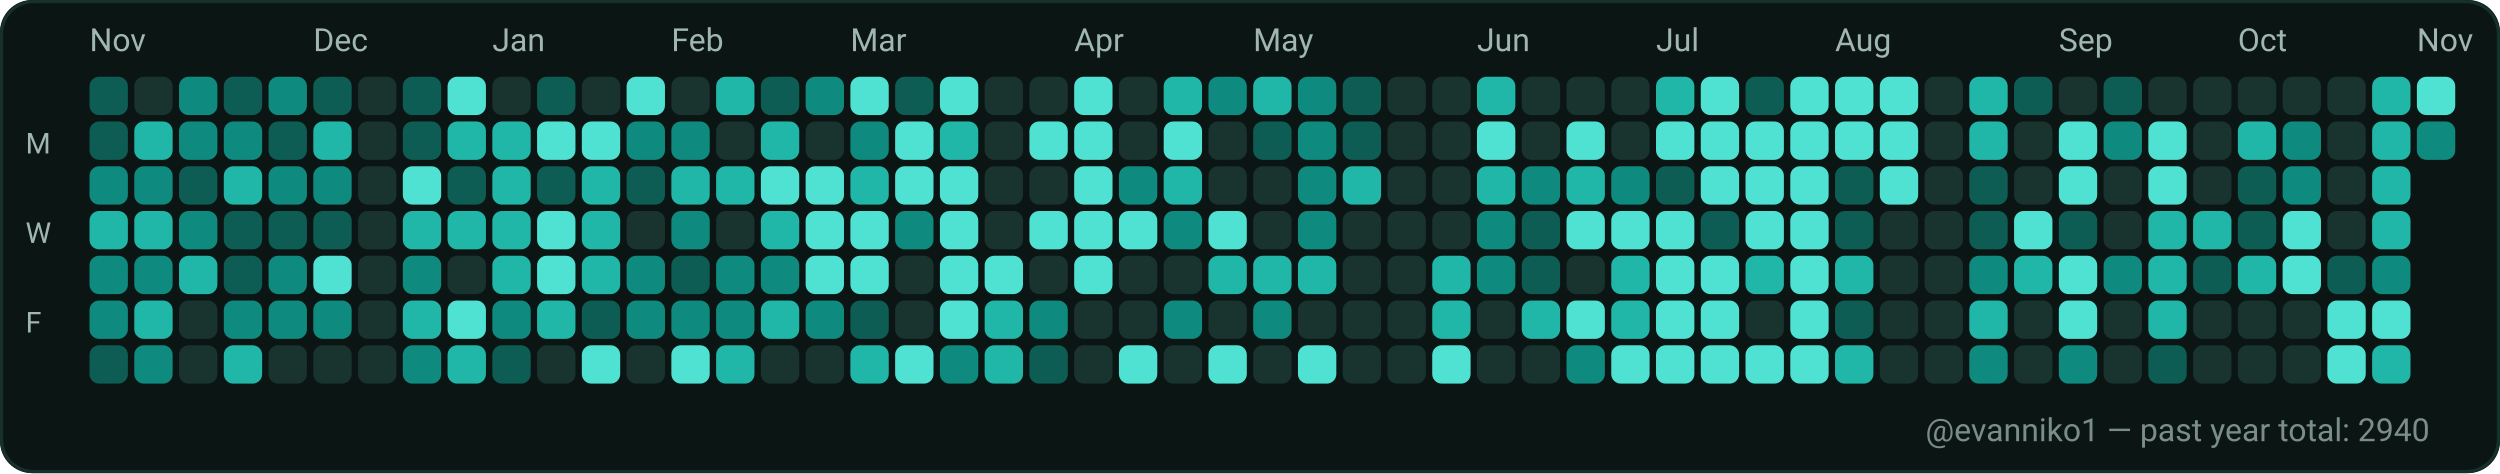
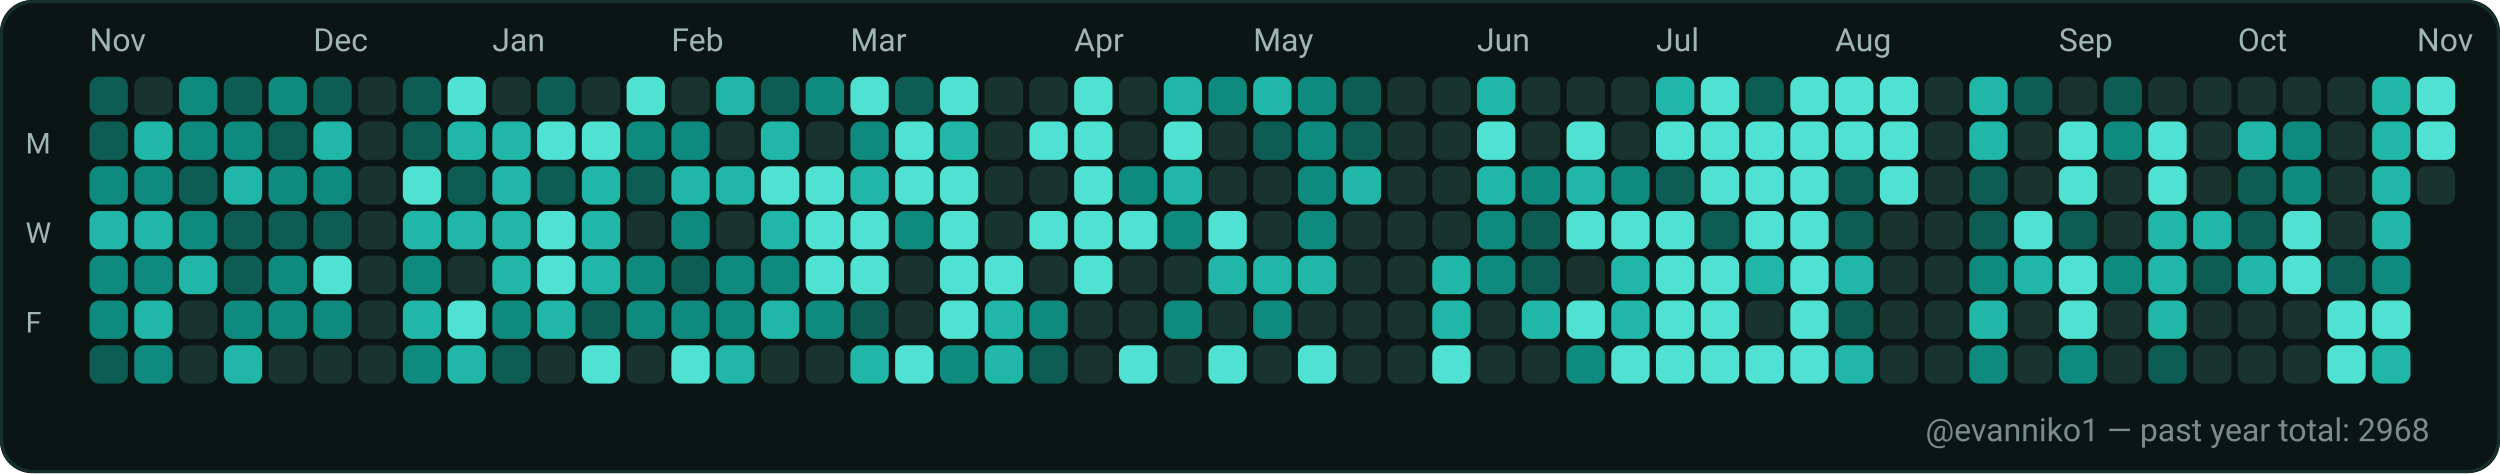
<svg xmlns="http://www.w3.org/2000/svg" width="782" height="148" viewBox="0 0 782 148" role="img" aria-label="GitHub contributions calendar for evanniko1">
  <rect x="0" y="0" width="782" height="148" rx="10" fill="#0D1117" />
  <rect x="0.5" y="0.5" width="781" height="147" rx="10" fill="#0B1514" stroke="#16302C" stroke-width="1" />
  <text x="28" y="16" fill="#9FB6B1" font-family="ui-sans-serif, system-ui, -apple-system, Segoe UI, Roboto, Ubuntu, Cantarell, Noto Sans, Helvetica Neue, Arial" font-size="10" text-rendering="geometricPrecision">Nov</text>
  <text x="98" y="16" fill="#9FB6B1" font-family="ui-sans-serif, system-ui, -apple-system, Segoe UI, Roboto, Ubuntu, Cantarell, Noto Sans, Helvetica Neue, Arial" font-size="10" text-rendering="geometricPrecision">Dec</text>
  <text x="154" y="16" fill="#9FB6B1" font-family="ui-sans-serif, system-ui, -apple-system, Segoe UI, Roboto, Ubuntu, Cantarell, Noto Sans, Helvetica Neue, Arial" font-size="10" text-rendering="geometricPrecision">Jan</text>
  <text x="210" y="16" fill="#9FB6B1" font-family="ui-sans-serif, system-ui, -apple-system, Segoe UI, Roboto, Ubuntu, Cantarell, Noto Sans, Helvetica Neue, Arial" font-size="10" text-rendering="geometricPrecision">Feb</text>
  <text x="266" y="16" fill="#9FB6B1" font-family="ui-sans-serif, system-ui, -apple-system, Segoe UI, Roboto, Ubuntu, Cantarell, Noto Sans, Helvetica Neue, Arial" font-size="10" text-rendering="geometricPrecision">Mar</text>
  <text x="336" y="16" fill="#9FB6B1" font-family="ui-sans-serif, system-ui, -apple-system, Segoe UI, Roboto, Ubuntu, Cantarell, Noto Sans, Helvetica Neue, Arial" font-size="10" text-rendering="geometricPrecision">Apr</text>
  <text x="392" y="16" fill="#9FB6B1" font-family="ui-sans-serif, system-ui, -apple-system, Segoe UI, Roboto, Ubuntu, Cantarell, Noto Sans, Helvetica Neue, Arial" font-size="10" text-rendering="geometricPrecision">May</text>
  <text x="462" y="16" fill="#9FB6B1" font-family="ui-sans-serif, system-ui, -apple-system, Segoe UI, Roboto, Ubuntu, Cantarell, Noto Sans, Helvetica Neue, Arial" font-size="10" text-rendering="geometricPrecision">Jun</text>
  <text x="518" y="16" fill="#9FB6B1" font-family="ui-sans-serif, system-ui, -apple-system, Segoe UI, Roboto, Ubuntu, Cantarell, Noto Sans, Helvetica Neue, Arial" font-size="10" text-rendering="geometricPrecision">Jul</text>
  <text x="574" y="16" fill="#9FB6B1" font-family="ui-sans-serif, system-ui, -apple-system, Segoe UI, Roboto, Ubuntu, Cantarell, Noto Sans, Helvetica Neue, Arial" font-size="10" text-rendering="geometricPrecision">Aug</text>
  <text x="644" y="16" fill="#9FB6B1" font-family="ui-sans-serif, system-ui, -apple-system, Segoe UI, Roboto, Ubuntu, Cantarell, Noto Sans, Helvetica Neue, Arial" font-size="10" text-rendering="geometricPrecision">Sep</text>
  <text x="700" y="16" fill="#9FB6B1" font-family="ui-sans-serif, system-ui, -apple-system, Segoe UI, Roboto, Ubuntu, Cantarell, Noto Sans, Helvetica Neue, Arial" font-size="10" text-rendering="geometricPrecision">Oct</text>
  <text x="756" y="16" fill="#9FB6B1" font-family="ui-sans-serif, system-ui, -apple-system, Segoe UI, Roboto, Ubuntu, Cantarell, Noto Sans, Helvetica Neue, Arial" font-size="10" text-rendering="geometricPrecision">Nov</text>
  <text x="8" y="48" fill="#9FB6B1" font-family="ui-sans-serif, system-ui, -apple-system, Segoe UI, Roboto, Ubuntu, Cantarell, Noto Sans, Helvetica Neue, Arial" font-size="9" text-rendering="geometricPrecision">M</text>
  <text x="8" y="76" fill="#9FB6B1" font-family="ui-sans-serif, system-ui, -apple-system, Segoe UI, Roboto, Ubuntu, Cantarell, Noto Sans, Helvetica Neue, Arial" font-size="9" text-rendering="geometricPrecision">W</text>
  <text x="8" y="104" fill="#9FB6B1" font-family="ui-sans-serif, system-ui, -apple-system, Segoe UI, Roboto, Ubuntu, Cantarell, Noto Sans, Helvetica Neue, Arial" font-size="9" text-rendering="geometricPrecision">F</text>
  <g>
    <rect x="28" y="24" width="12" height="12" rx="3" fill="#0D5D54" />
  </g>
  <g>
    <rect x="28" y="38" width="12" height="12" rx="3" fill="#0D5D54" />
  </g>
  <g>
    <rect x="28" y="52" width="12" height="12" rx="3" fill="#0E8B7E" />
  </g>
  <g>
    <rect x="28" y="66" width="12" height="12" rx="3" fill="#21B7A8" />
  </g>
  <g>
    <rect x="28" y="80" width="12" height="12" rx="3" fill="#0E8B7E" />
  </g>
  <g>
    <rect x="28" y="94" width="12" height="12" rx="3" fill="#0E8B7E" />
  </g>
  <g>
    <rect x="28" y="108" width="12" height="12" rx="3" fill="#0D5D54" />
  </g>
  <g>
    <rect x="42" y="24" width="12" height="12" rx="3" fill="#19332F" />
  </g>
  <g>
    <rect x="42" y="38" width="12" height="12" rx="3" fill="#21B7A8" />
  </g>
  <g>
    <rect x="42" y="52" width="12" height="12" rx="3" fill="#0E8B7E" />
  </g>
  <g>
    <rect x="42" y="66" width="12" height="12" rx="3" fill="#21B7A8" />
  </g>
  <g>
    <rect x="42" y="80" width="12" height="12" rx="3" fill="#0E8B7E" />
  </g>
  <g>
    <rect x="42" y="94" width="12" height="12" rx="3" fill="#21B7A8" />
  </g>
  <g>
    <rect x="42" y="108" width="12" height="12" rx="3" fill="#0E8B7E" />
  </g>
  <g>
    <rect x="56" y="24" width="12" height="12" rx="3" fill="#0E8B7E" />
  </g>
  <g>
    <rect x="56" y="38" width="12" height="12" rx="3" fill="#0E8B7E" />
  </g>
  <g>
    <rect x="56" y="52" width="12" height="12" rx="3" fill="#0D5D54" />
  </g>
  <g>
    <rect x="56" y="66" width="12" height="12" rx="3" fill="#0E8B7E" />
  </g>
  <g>
    <rect x="56" y="80" width="12" height="12" rx="3" fill="#21B7A8" />
  </g>
  <g>
    <rect x="56" y="94" width="12" height="12" rx="3" fill="#19332F" />
  </g>
  <g>
    <rect x="56" y="108" width="12" height="12" rx="3" fill="#19332F" />
  </g>
  <g>
    <rect x="70" y="24" width="12" height="12" rx="3" fill="#0D5D54" />
  </g>
  <g>
    <rect x="70" y="38" width="12" height="12" rx="3" fill="#0E8B7E" />
  </g>
  <g>
    <rect x="70" y="52" width="12" height="12" rx="3" fill="#21B7A8" />
  </g>
  <g>
    <rect x="70" y="66" width="12" height="12" rx="3" fill="#0D5D54" />
  </g>
  <g>
    <rect x="70" y="80" width="12" height="12" rx="3" fill="#0D5D54" />
  </g>
  <g>
    <rect x="70" y="94" width="12" height="12" rx="3" fill="#0E8B7E" />
  </g>
  <g>
    <rect x="70" y="108" width="12" height="12" rx="3" fill="#21B7A8" />
  </g>
  <g>
    <rect x="84" y="24" width="12" height="12" rx="3" fill="#0E8B7E" />
  </g>
  <g>
    <rect x="84" y="38" width="12" height="12" rx="3" fill="#0D5D54" />
  </g>
  <g>
    <rect x="84" y="52" width="12" height="12" rx="3" fill="#0E8B7E" />
  </g>
  <g>
    <rect x="84" y="66" width="12" height="12" rx="3" fill="#0D5D54" />
  </g>
  <g>
    <rect x="84" y="80" width="12" height="12" rx="3" fill="#0E8B7E" />
  </g>
  <g>
    <rect x="84" y="94" width="12" height="12" rx="3" fill="#0E8B7E" />
  </g>
  <g>
    <rect x="84" y="108" width="12" height="12" rx="3" fill="#19332F" />
  </g>
  <g>
    <rect x="98" y="24" width="12" height="12" rx="3" fill="#0D5D54" />
  </g>
  <g>
    <rect x="98" y="38" width="12" height="12" rx="3" fill="#21B7A8" />
  </g>
  <g>
    <rect x="98" y="52" width="12" height="12" rx="3" fill="#0E8B7E" />
  </g>
  <g>
    <rect x="98" y="66" width="12" height="12" rx="3" fill="#0D5D54" />
  </g>
  <g>
    <rect x="98" y="80" width="12" height="12" rx="3" fill="#4FE2D2" />
  </g>
  <g>
    <rect x="98" y="94" width="12" height="12" rx="3" fill="#0E8B7E" />
  </g>
  <g>
    <rect x="98" y="108" width="12" height="12" rx="3" fill="#19332F" />
  </g>
  <g>
    <rect x="112" y="24" width="12" height="12" rx="3" fill="#19332F" />
  </g>
  <g>
    <rect x="112" y="38" width="12" height="12" rx="3" fill="#19332F" />
  </g>
  <g>
    <rect x="112" y="52" width="12" height="12" rx="3" fill="#19332F" />
  </g>
  <g>
    <rect x="112" y="66" width="12" height="12" rx="3" fill="#19332F" />
  </g>
  <g>
    <rect x="112" y="80" width="12" height="12" rx="3" fill="#19332F" />
  </g>
  <g>
    <rect x="112" y="94" width="12" height="12" rx="3" fill="#19332F" />
  </g>
  <g>
    <rect x="112" y="108" width="12" height="12" rx="3" fill="#19332F" />
  </g>
  <g>
    <rect x="126" y="24" width="12" height="12" rx="3" fill="#0D5D54" />
  </g>
  <g>
    <rect x="126" y="38" width="12" height="12" rx="3" fill="#0D5D54" />
  </g>
  <g>
    <rect x="126" y="52" width="12" height="12" rx="3" fill="#4FE2D2" />
  </g>
  <g>
    <rect x="126" y="66" width="12" height="12" rx="3" fill="#21B7A8" />
  </g>
  <g>
    <rect x="126" y="80" width="12" height="12" rx="3" fill="#0E8B7E" />
  </g>
  <g>
    <rect x="126" y="94" width="12" height="12" rx="3" fill="#21B7A8" />
  </g>
  <g>
    <rect x="126" y="108" width="12" height="12" rx="3" fill="#0E8B7E" />
  </g>
  <g>
    <rect x="140" y="24" width="12" height="12" rx="3" fill="#4FE2D2" />
  </g>
  <g>
    <rect x="140" y="38" width="12" height="12" rx="3" fill="#21B7A8" />
  </g>
  <g>
    <rect x="140" y="52" width="12" height="12" rx="3" fill="#0D5D54" />
  </g>
  <g>
    <rect x="140" y="66" width="12" height="12" rx="3" fill="#21B7A8" />
  </g>
  <g>
    <rect x="140" y="80" width="12" height="12" rx="3" fill="#19332F" />
  </g>
  <g>
    <rect x="140" y="94" width="12" height="12" rx="3" fill="#4FE2D2" />
  </g>
  <g>
    <rect x="140" y="108" width="12" height="12" rx="3" fill="#21B7A8" />
  </g>
  <g>
    <rect x="154" y="24" width="12" height="12" rx="3" fill="#19332F" />
  </g>
  <g>
    <rect x="154" y="38" width="12" height="12" rx="3" fill="#21B7A8" />
  </g>
  <g>
    <rect x="154" y="52" width="12" height="12" rx="3" fill="#21B7A8" />
  </g>
  <g>
    <rect x="154" y="66" width="12" height="12" rx="3" fill="#21B7A8" />
  </g>
  <g>
    <rect x="154" y="80" width="12" height="12" rx="3" fill="#21B7A8" />
  </g>
  <g>
    <rect x="154" y="94" width="12" height="12" rx="3" fill="#0E8B7E" />
  </g>
  <g>
    <rect x="154" y="108" width="12" height="12" rx="3" fill="#0D5D54" />
  </g>
  <g>
    <rect x="168" y="24" width="12" height="12" rx="3" fill="#0D5D54" />
  </g>
  <g>
    <rect x="168" y="38" width="12" height="12" rx="3" fill="#4FE2D2" />
  </g>
  <g>
    <rect x="168" y="52" width="12" height="12" rx="3" fill="#0D5D54" />
  </g>
  <g>
    <rect x="168" y="66" width="12" height="12" rx="3" fill="#4FE2D2" />
  </g>
  <g>
    <rect x="168" y="80" width="12" height="12" rx="3" fill="#4FE2D2" />
  </g>
  <g>
    <rect x="168" y="94" width="12" height="12" rx="3" fill="#21B7A8" />
  </g>
  <g>
    <rect x="168" y="108" width="12" height="12" rx="3" fill="#19332F" />
  </g>
  <g>
    <rect x="182" y="24" width="12" height="12" rx="3" fill="#19332F" />
  </g>
  <g>
    <rect x="182" y="38" width="12" height="12" rx="3" fill="#4FE2D2" />
  </g>
  <g>
    <rect x="182" y="52" width="12" height="12" rx="3" fill="#21B7A8" />
  </g>
  <g>
    <rect x="182" y="66" width="12" height="12" rx="3" fill="#21B7A8" />
  </g>
  <g>
    <rect x="182" y="80" width="12" height="12" rx="3" fill="#21B7A8" />
  </g>
  <g>
    <rect x="182" y="94" width="12" height="12" rx="3" fill="#0D5D54" />
  </g>
  <g>
    <rect x="182" y="108" width="12" height="12" rx="3" fill="#4FE2D2" />
  </g>
  <g>
    <rect x="196" y="24" width="12" height="12" rx="3" fill="#4FE2D2" />
  </g>
  <g>
    <rect x="196" y="38" width="12" height="12" rx="3" fill="#0E8B7E" />
  </g>
  <g>
    <rect x="196" y="52" width="12" height="12" rx="3" fill="#0D5D54" />
  </g>
  <g>
    <rect x="196" y="66" width="12" height="12" rx="3" fill="#19332F" />
  </g>
  <g>
    <rect x="196" y="80" width="12" height="12" rx="3" fill="#0E8B7E" />
  </g>
  <g>
    <rect x="196" y="94" width="12" height="12" rx="3" fill="#0E8B7E" />
  </g>
  <g>
    <rect x="196" y="108" width="12" height="12" rx="3" fill="#19332F" />
  </g>
  <g>
    <rect x="210" y="24" width="12" height="12" rx="3" fill="#19332F" />
  </g>
  <g>
    <rect x="210" y="38" width="12" height="12" rx="3" fill="#0E8B7E" />
  </g>
  <g>
    <rect x="210" y="52" width="12" height="12" rx="3" fill="#21B7A8" />
  </g>
  <g>
    <rect x="210" y="66" width="12" height="12" rx="3" fill="#0E8B7E" />
  </g>
  <g>
    <rect x="210" y="80" width="12" height="12" rx="3" fill="#0D5D54" />
  </g>
  <g>
    <rect x="210" y="94" width="12" height="12" rx="3" fill="#0E8B7E" />
  </g>
  <g>
    <rect x="210" y="108" width="12" height="12" rx="3" fill="#4FE2D2" />
  </g>
  <g>
    <rect x="224" y="24" width="12" height="12" rx="3" fill="#21B7A8" />
  </g>
  <g>
    <rect x="224" y="38" width="12" height="12" rx="3" fill="#19332F" />
  </g>
  <g>
    <rect x="224" y="52" width="12" height="12" rx="3" fill="#21B7A8" />
  </g>
  <g>
    <rect x="224" y="66" width="12" height="12" rx="3" fill="#19332F" />
  </g>
  <g>
    <rect x="224" y="80" width="12" height="12" rx="3" fill="#0E8B7E" />
  </g>
  <g>
    <rect x="224" y="94" width="12" height="12" rx="3" fill="#0E8B7E" />
  </g>
  <g>
    <rect x="224" y="108" width="12" height="12" rx="3" fill="#21B7A8" />
  </g>
  <g>
    <rect x="238" y="24" width="12" height="12" rx="3" fill="#0D5D54" />
  </g>
  <g>
    <rect x="238" y="38" width="12" height="12" rx="3" fill="#21B7A8" />
  </g>
  <g>
    <rect x="238" y="52" width="12" height="12" rx="3" fill="#4FE2D2" />
  </g>
  <g>
    <rect x="238" y="66" width="12" height="12" rx="3" fill="#21B7A8" />
  </g>
  <g>
    <rect x="238" y="80" width="12" height="12" rx="3" fill="#0E8B7E" />
  </g>
  <g>
    <rect x="238" y="94" width="12" height="12" rx="3" fill="#21B7A8" />
  </g>
  <g>
    <rect x="238" y="108" width="12" height="12" rx="3" fill="#19332F" />
  </g>
  <g>
    <rect x="252" y="24" width="12" height="12" rx="3" fill="#0E8B7E" />
  </g>
  <g>
    <rect x="252" y="38" width="12" height="12" rx="3" fill="#19332F" />
  </g>
  <g>
    <rect x="252" y="52" width="12" height="12" rx="3" fill="#4FE2D2" />
  </g>
  <g>
    <rect x="252" y="66" width="12" height="12" rx="3" fill="#4FE2D2" />
  </g>
  <g>
    <rect x="252" y="80" width="12" height="12" rx="3" fill="#4FE2D2" />
  </g>
  <g>
    <rect x="252" y="94" width="12" height="12" rx="3" fill="#0E8B7E" />
  </g>
  <g>
    <rect x="252" y="108" width="12" height="12" rx="3" fill="#19332F" />
  </g>
  <g>
    <rect x="266" y="24" width="12" height="12" rx="3" fill="#4FE2D2" />
  </g>
  <g>
    <rect x="266" y="38" width="12" height="12" rx="3" fill="#0E8B7E" />
  </g>
  <g>
    <rect x="266" y="52" width="12" height="12" rx="3" fill="#21B7A8" />
  </g>
  <g>
    <rect x="266" y="66" width="12" height="12" rx="3" fill="#4FE2D2" />
  </g>
  <g>
    <rect x="266" y="80" width="12" height="12" rx="3" fill="#4FE2D2" />
  </g>
  <g>
    <rect x="266" y="94" width="12" height="12" rx="3" fill="#0D5D54" />
  </g>
  <g>
    <rect x="266" y="108" width="12" height="12" rx="3" fill="#21B7A8" />
  </g>
  <g>
    <rect x="280" y="24" width="12" height="12" rx="3" fill="#0D5D54" />
  </g>
  <g>
    <rect x="280" y="38" width="12" height="12" rx="3" fill="#4FE2D2" />
  </g>
  <g>
    <rect x="280" y="52" width="12" height="12" rx="3" fill="#4FE2D2" />
  </g>
  <g>
    <rect x="280" y="66" width="12" height="12" rx="3" fill="#0E8B7E" />
  </g>
  <g>
    <rect x="280" y="80" width="12" height="12" rx="3" fill="#19332F" />
  </g>
  <g>
    <rect x="280" y="94" width="12" height="12" rx="3" fill="#19332F" />
  </g>
  <g>
    <rect x="280" y="108" width="12" height="12" rx="3" fill="#4FE2D2" />
  </g>
  <g>
    <rect x="294" y="24" width="12" height="12" rx="3" fill="#4FE2D2" />
  </g>
  <g>
    <rect x="294" y="38" width="12" height="12" rx="3" fill="#21B7A8" />
  </g>
  <g>
    <rect x="294" y="52" width="12" height="12" rx="3" fill="#4FE2D2" />
  </g>
  <g>
    <rect x="294" y="66" width="12" height="12" rx="3" fill="#4FE2D2" />
  </g>
  <g>
    <rect x="294" y="80" width="12" height="12" rx="3" fill="#4FE2D2" />
  </g>
  <g>
    <rect x="294" y="94" width="12" height="12" rx="3" fill="#4FE2D2" />
  </g>
  <g>
    <rect x="294" y="108" width="12" height="12" rx="3" fill="#0E8B7E" />
  </g>
  <g>
    <rect x="308" y="24" width="12" height="12" rx="3" fill="#19332F" />
  </g>
  <g>
    <rect x="308" y="38" width="12" height="12" rx="3" fill="#19332F" />
  </g>
  <g>
    <rect x="308" y="52" width="12" height="12" rx="3" fill="#19332F" />
  </g>
  <g>
    <rect x="308" y="66" width="12" height="12" rx="3" fill="#19332F" />
  </g>
  <g>
    <rect x="308" y="80" width="12" height="12" rx="3" fill="#4FE2D2" />
  </g>
  <g>
    <rect x="308" y="94" width="12" height="12" rx="3" fill="#21B7A8" />
  </g>
  <g>
    <rect x="308" y="108" width="12" height="12" rx="3" fill="#21B7A8" />
  </g>
  <g>
    <rect x="322" y="24" width="12" height="12" rx="3" fill="#19332F" />
  </g>
  <g>
    <rect x="322" y="38" width="12" height="12" rx="3" fill="#4FE2D2" />
  </g>
  <g>
    <rect x="322" y="52" width="12" height="12" rx="3" fill="#19332F" />
  </g>
  <g>
    <rect x="322" y="66" width="12" height="12" rx="3" fill="#4FE2D2" />
  </g>
  <g>
    <rect x="322" y="80" width="12" height="12" rx="3" fill="#19332F" />
  </g>
  <g>
    <rect x="322" y="94" width="12" height="12" rx="3" fill="#0E8B7E" />
  </g>
  <g>
    <rect x="322" y="108" width="12" height="12" rx="3" fill="#0D5D54" />
  </g>
  <g>
    <rect x="336" y="24" width="12" height="12" rx="3" fill="#4FE2D2" />
  </g>
  <g>
    <rect x="336" y="38" width="12" height="12" rx="3" fill="#4FE2D2" />
  </g>
  <g>
    <rect x="336" y="52" width="12" height="12" rx="3" fill="#4FE2D2" />
  </g>
  <g>
    <rect x="336" y="66" width="12" height="12" rx="3" fill="#4FE2D2" />
  </g>
  <g>
    <rect x="336" y="80" width="12" height="12" rx="3" fill="#4FE2D2" />
  </g>
  <g>
    <rect x="336" y="94" width="12" height="12" rx="3" fill="#19332F" />
  </g>
  <g>
    <rect x="336" y="108" width="12" height="12" rx="3" fill="#19332F" />
  </g>
  <g>
    <rect x="350" y="24" width="12" height="12" rx="3" fill="#19332F" />
  </g>
  <g>
    <rect x="350" y="38" width="12" height="12" rx="3" fill="#19332F" />
  </g>
  <g>
    <rect x="350" y="52" width="12" height="12" rx="3" fill="#0E8B7E" />
  </g>
  <g>
    <rect x="350" y="66" width="12" height="12" rx="3" fill="#4FE2D2" />
  </g>
  <g>
    <rect x="350" y="80" width="12" height="12" rx="3" fill="#19332F" />
  </g>
  <g>
    <rect x="350" y="94" width="12" height="12" rx="3" fill="#19332F" />
  </g>
  <g>
    <rect x="350" y="108" width="12" height="12" rx="3" fill="#4FE2D2" />
  </g>
  <g>
    <rect x="364" y="24" width="12" height="12" rx="3" fill="#21B7A8" />
  </g>
  <g>
    <rect x="364" y="38" width="12" height="12" rx="3" fill="#4FE2D2" />
  </g>
  <g>
    <rect x="364" y="52" width="12" height="12" rx="3" fill="#21B7A8" />
  </g>
  <g>
    <rect x="364" y="66" width="12" height="12" rx="3" fill="#0E8B7E" />
  </g>
  <g>
    <rect x="364" y="80" width="12" height="12" rx="3" fill="#19332F" />
  </g>
  <g>
    <rect x="364" y="94" width="12" height="12" rx="3" fill="#0E8B7E" />
  </g>
  <g>
    <rect x="364" y="108" width="12" height="12" rx="3" fill="#19332F" />
  </g>
  <g>
    <rect x="378" y="24" width="12" height="12" rx="3" fill="#0E8B7E" />
  </g>
  <g>
    <rect x="378" y="38" width="12" height="12" rx="3" fill="#19332F" />
  </g>
  <g>
    <rect x="378" y="52" width="12" height="12" rx="3" fill="#19332F" />
  </g>
  <g>
    <rect x="378" y="66" width="12" height="12" rx="3" fill="#4FE2D2" />
  </g>
  <g>
    <rect x="378" y="80" width="12" height="12" rx="3" fill="#21B7A8" />
  </g>
  <g>
    <rect x="378" y="94" width="12" height="12" rx="3" fill="#19332F" />
  </g>
  <g>
    <rect x="378" y="108" width="12" height="12" rx="3" fill="#4FE2D2" />
  </g>
  <g>
    <rect x="392" y="24" width="12" height="12" rx="3" fill="#21B7A8" />
  </g>
  <g>
    <rect x="392" y="38" width="12" height="12" rx="3" fill="#0D5D54" />
  </g>
  <g>
    <rect x="392" y="52" width="12" height="12" rx="3" fill="#19332F" />
  </g>
  <g>
    <rect x="392" y="66" width="12" height="12" rx="3" fill="#19332F" />
  </g>
  <g>
    <rect x="392" y="80" width="12" height="12" rx="3" fill="#21B7A8" />
  </g>
  <g>
    <rect x="392" y="94" width="12" height="12" rx="3" fill="#0E8B7E" />
  </g>
  <g>
    <rect x="392" y="108" width="12" height="12" rx="3" fill="#19332F" />
  </g>
  <g>
    <rect x="406" y="24" width="12" height="12" rx="3" fill="#0E8B7E" />
  </g>
  <g>
    <rect x="406" y="38" width="12" height="12" rx="3" fill="#0E8B7E" />
  </g>
  <g>
    <rect x="406" y="52" width="12" height="12" rx="3" fill="#0E8B7E" />
  </g>
  <g>
    <rect x="406" y="66" width="12" height="12" rx="3" fill="#0E8B7E" />
  </g>
  <g>
    <rect x="406" y="80" width="12" height="12" rx="3" fill="#21B7A8" />
  </g>
  <g>
    <rect x="406" y="94" width="12" height="12" rx="3" fill="#19332F" />
  </g>
  <g>
    <rect x="406" y="108" width="12" height="12" rx="3" fill="#4FE2D2" />
  </g>
  <g>
    <rect x="420" y="24" width="12" height="12" rx="3" fill="#0D5D54" />
  </g>
  <g>
    <rect x="420" y="38" width="12" height="12" rx="3" fill="#0D5D54" />
  </g>
  <g>
    <rect x="420" y="52" width="12" height="12" rx="3" fill="#21B7A8" />
  </g>
  <g>
    <rect x="420" y="66" width="12" height="12" rx="3" fill="#19332F" />
  </g>
  <g>
    <rect x="420" y="80" width="12" height="12" rx="3" fill="#19332F" />
  </g>
  <g>
    <rect x="420" y="94" width="12" height="12" rx="3" fill="#19332F" />
  </g>
  <g>
    <rect x="420" y="108" width="12" height="12" rx="3" fill="#19332F" />
  </g>
  <g>
    <rect x="434" y="24" width="12" height="12" rx="3" fill="#19332F" />
  </g>
  <g>
    <rect x="434" y="38" width="12" height="12" rx="3" fill="#19332F" />
  </g>
  <g>
    <rect x="434" y="52" width="12" height="12" rx="3" fill="#19332F" />
  </g>
  <g>
    <rect x="434" y="66" width="12" height="12" rx="3" fill="#19332F" />
  </g>
  <g>
    <rect x="434" y="80" width="12" height="12" rx="3" fill="#19332F" />
  </g>
  <g>
    <rect x="434" y="94" width="12" height="12" rx="3" fill="#19332F" />
  </g>
  <g>
    <rect x="434" y="108" width="12" height="12" rx="3" fill="#19332F" />
  </g>
  <g>
    <rect x="448" y="24" width="12" height="12" rx="3" fill="#19332F" />
  </g>
  <g>
    <rect x="448" y="38" width="12" height="12" rx="3" fill="#19332F" />
  </g>
  <g>
    <rect x="448" y="52" width="12" height="12" rx="3" fill="#19332F" />
  </g>
  <g>
    <rect x="448" y="66" width="12" height="12" rx="3" fill="#19332F" />
  </g>
  <g>
    <rect x="448" y="80" width="12" height="12" rx="3" fill="#21B7A8" />
  </g>
  <g>
    <rect x="448" y="94" width="12" height="12" rx="3" fill="#21B7A8" />
  </g>
  <g>
    <rect x="448" y="108" width="12" height="12" rx="3" fill="#4FE2D2" />
  </g>
  <g>
    <rect x="462" y="24" width="12" height="12" rx="3" fill="#21B7A8" />
  </g>
  <g>
    <rect x="462" y="38" width="12" height="12" rx="3" fill="#4FE2D2" />
  </g>
  <g>
    <rect x="462" y="52" width="12" height="12" rx="3" fill="#21B7A8" />
  </g>
  <g>
    <rect x="462" y="66" width="12" height="12" rx="3" fill="#0E8B7E" />
  </g>
  <g>
    <rect x="462" y="80" width="12" height="12" rx="3" fill="#0E8B7E" />
  </g>
  <g>
    <rect x="462" y="94" width="12" height="12" rx="3" fill="#19332F" />
  </g>
  <g>
    <rect x="462" y="108" width="12" height="12" rx="3" fill="#19332F" />
  </g>
  <g>
    <rect x="476" y="24" width="12" height="12" rx="3" fill="#19332F" />
  </g>
  <g>
    <rect x="476" y="38" width="12" height="12" rx="3" fill="#19332F" />
  </g>
  <g>
    <rect x="476" y="52" width="12" height="12" rx="3" fill="#0E8B7E" />
  </g>
  <g>
    <rect x="476" y="66" width="12" height="12" rx="3" fill="#0D5D54" />
  </g>
  <g>
    <rect x="476" y="80" width="12" height="12" rx="3" fill="#0D5D54" />
  </g>
  <g>
    <rect x="476" y="94" width="12" height="12" rx="3" fill="#21B7A8" />
  </g>
  <g>
    <rect x="476" y="108" width="12" height="12" rx="3" fill="#19332F" />
  </g>
  <g>
    <rect x="490" y="24" width="12" height="12" rx="3" fill="#19332F" />
  </g>
  <g>
    <rect x="490" y="38" width="12" height="12" rx="3" fill="#4FE2D2" />
  </g>
  <g>
    <rect x="490" y="52" width="12" height="12" rx="3" fill="#21B7A8" />
  </g>
  <g>
    <rect x="490" y="66" width="12" height="12" rx="3" fill="#4FE2D2" />
  </g>
  <g>
    <rect x="490" y="80" width="12" height="12" rx="3" fill="#19332F" />
  </g>
  <g>
    <rect x="490" y="94" width="12" height="12" rx="3" fill="#4FE2D2" />
  </g>
  <g>
    <rect x="490" y="108" width="12" height="12" rx="3" fill="#0E8B7E" />
  </g>
  <g>
    <rect x="504" y="24" width="12" height="12" rx="3" fill="#19332F" />
  </g>
  <g>
    <rect x="504" y="38" width="12" height="12" rx="3" fill="#19332F" />
  </g>
  <g>
    <rect x="504" y="52" width="12" height="12" rx="3" fill="#0E8B7E" />
  </g>
  <g>
    <rect x="504" y="66" width="12" height="12" rx="3" fill="#4FE2D2" />
  </g>
  <g>
    <rect x="504" y="80" width="12" height="12" rx="3" fill="#21B7A8" />
  </g>
  <g>
    <rect x="504" y="94" width="12" height="12" rx="3" fill="#21B7A8" />
  </g>
  <g>
    <rect x="504" y="108" width="12" height="12" rx="3" fill="#4FE2D2" />
  </g>
  <g>
    <rect x="518" y="24" width="12" height="12" rx="3" fill="#21B7A8" />
  </g>
  <g>
    <rect x="518" y="38" width="12" height="12" rx="3" fill="#4FE2D2" />
  </g>
  <g>
    <rect x="518" y="52" width="12" height="12" rx="3" fill="#0D5D54" />
  </g>
  <g>
    <rect x="518" y="66" width="12" height="12" rx="3" fill="#4FE2D2" />
  </g>
  <g>
    <rect x="518" y="80" width="12" height="12" rx="3" fill="#4FE2D2" />
  </g>
  <g>
    <rect x="518" y="94" width="12" height="12" rx="3" fill="#4FE2D2" />
  </g>
  <g>
    <rect x="518" y="108" width="12" height="12" rx="3" fill="#4FE2D2" />
  </g>
  <g>
    <rect x="532" y="24" width="12" height="12" rx="3" fill="#4FE2D2" />
  </g>
  <g>
    <rect x="532" y="38" width="12" height="12" rx="3" fill="#4FE2D2" />
  </g>
  <g>
    <rect x="532" y="52" width="12" height="12" rx="3" fill="#4FE2D2" />
  </g>
  <g>
    <rect x="532" y="66" width="12" height="12" rx="3" fill="#0D5D54" />
  </g>
  <g>
    <rect x="532" y="80" width="12" height="12" rx="3" fill="#4FE2D2" />
  </g>
  <g>
    <rect x="532" y="94" width="12" height="12" rx="3" fill="#4FE2D2" />
  </g>
  <g>
    <rect x="532" y="108" width="12" height="12" rx="3" fill="#4FE2D2" />
  </g>
  <g>
    <rect x="546" y="24" width="12" height="12" rx="3" fill="#0D5D54" />
  </g>
  <g>
    <rect x="546" y="38" width="12" height="12" rx="3" fill="#4FE2D2" />
  </g>
  <g>
    <rect x="546" y="52" width="12" height="12" rx="3" fill="#4FE2D2" />
  </g>
  <g>
    <rect x="546" y="66" width="12" height="12" rx="3" fill="#4FE2D2" />
  </g>
  <g>
    <rect x="546" y="80" width="12" height="12" rx="3" fill="#21B7A8" />
  </g>
  <g>
    <rect x="546" y="94" width="12" height="12" rx="3" fill="#19332F" />
  </g>
  <g>
    <rect x="546" y="108" width="12" height="12" rx="3" fill="#4FE2D2" />
  </g>
  <g>
    <rect x="560" y="24" width="12" height="12" rx="3" fill="#4FE2D2" />
  </g>
  <g>
    <rect x="560" y="38" width="12" height="12" rx="3" fill="#4FE2D2" />
  </g>
  <g>
    <rect x="560" y="52" width="12" height="12" rx="3" fill="#4FE2D2" />
  </g>
  <g>
    <rect x="560" y="66" width="12" height="12" rx="3" fill="#4FE2D2" />
  </g>
  <g>
    <rect x="560" y="80" width="12" height="12" rx="3" fill="#4FE2D2" />
  </g>
  <g>
    <rect x="560" y="94" width="12" height="12" rx="3" fill="#4FE2D2" />
  </g>
  <g>
    <rect x="560" y="108" width="12" height="12" rx="3" fill="#4FE2D2" />
  </g>
  <g>
    <rect x="574" y="24" width="12" height="12" rx="3" fill="#4FE2D2" />
  </g>
  <g>
    <rect x="574" y="38" width="12" height="12" rx="3" fill="#4FE2D2" />
  </g>
  <g>
    <rect x="574" y="52" width="12" height="12" rx="3" fill="#0D5D54" />
  </g>
  <g>
    <rect x="574" y="66" width="12" height="12" rx="3" fill="#0D5D54" />
  </g>
  <g>
    <rect x="574" y="80" width="12" height="12" rx="3" fill="#21B7A8" />
  </g>
  <g>
    <rect x="574" y="94" width="12" height="12" rx="3" fill="#0D5D54" />
  </g>
  <g>
    <rect x="574" y="108" width="12" height="12" rx="3" fill="#21B7A8" />
  </g>
  <g>
    <rect x="588" y="24" width="12" height="12" rx="3" fill="#4FE2D2" />
  </g>
  <g>
    <rect x="588" y="38" width="12" height="12" rx="3" fill="#4FE2D2" />
  </g>
  <g>
    <rect x="588" y="52" width="12" height="12" rx="3" fill="#4FE2D2" />
  </g>
  <g>
    <rect x="588" y="66" width="12" height="12" rx="3" fill="#19332F" />
  </g>
  <g>
    <rect x="588" y="80" width="12" height="12" rx="3" fill="#19332F" />
  </g>
  <g>
    <rect x="588" y="94" width="12" height="12" rx="3" fill="#19332F" />
  </g>
  <g>
    <rect x="588" y="108" width="12" height="12" rx="3" fill="#19332F" />
  </g>
  <g>
    <rect x="602" y="24" width="12" height="12" rx="3" fill="#19332F" />
  </g>
  <g>
    <rect x="602" y="38" width="12" height="12" rx="3" fill="#19332F" />
  </g>
  <g>
    <rect x="602" y="52" width="12" height="12" rx="3" fill="#19332F" />
  </g>
  <g>
    <rect x="602" y="66" width="12" height="12" rx="3" fill="#19332F" />
  </g>
  <g>
    <rect x="602" y="80" width="12" height="12" rx="3" fill="#19332F" />
  </g>
  <g>
    <rect x="602" y="94" width="12" height="12" rx="3" fill="#19332F" />
  </g>
  <g>
    <rect x="602" y="108" width="12" height="12" rx="3" fill="#19332F" />
  </g>
  <g>
    <rect x="616" y="24" width="12" height="12" rx="3" fill="#21B7A8" />
  </g>
  <g>
    <rect x="616" y="38" width="12" height="12" rx="3" fill="#21B7A8" />
  </g>
  <g>
    <rect x="616" y="52" width="12" height="12" rx="3" fill="#0D5D54" />
  </g>
  <g>
    <rect x="616" y="66" width="12" height="12" rx="3" fill="#0D5D54" />
  </g>
  <g>
    <rect x="616" y="80" width="12" height="12" rx="3" fill="#0E8B7E" />
  </g>
  <g>
    <rect x="616" y="94" width="12" height="12" rx="3" fill="#21B7A8" />
  </g>
  <g>
    <rect x="616" y="108" width="12" height="12" rx="3" fill="#0E8B7E" />
  </g>
  <g>
    <rect x="630" y="24" width="12" height="12" rx="3" fill="#0D5D54" />
  </g>
  <g>
    <rect x="630" y="38" width="12" height="12" rx="3" fill="#19332F" />
  </g>
  <g>
    <rect x="630" y="52" width="12" height="12" rx="3" fill="#19332F" />
  </g>
  <g>
    <rect x="630" y="66" width="12" height="12" rx="3" fill="#4FE2D2" />
  </g>
  <g>
    <rect x="630" y="80" width="12" height="12" rx="3" fill="#21B7A8" />
  </g>
  <g>
    <rect x="630" y="94" width="12" height="12" rx="3" fill="#19332F" />
  </g>
  <g>
    <rect x="630" y="108" width="12" height="12" rx="3" fill="#19332F" />
  </g>
  <g>
    <rect x="644" y="24" width="12" height="12" rx="3" fill="#19332F" />
  </g>
  <g>
    <rect x="644" y="38" width="12" height="12" rx="3" fill="#4FE2D2" />
  </g>
  <g>
    <rect x="644" y="52" width="12" height="12" rx="3" fill="#4FE2D2" />
  </g>
  <g>
    <rect x="644" y="66" width="12" height="12" rx="3" fill="#0D5D54" />
  </g>
  <g>
    <rect x="644" y="80" width="12" height="12" rx="3" fill="#4FE2D2" />
  </g>
  <g>
    <rect x="644" y="94" width="12" height="12" rx="3" fill="#4FE2D2" />
  </g>
  <g>
    <rect x="644" y="108" width="12" height="12" rx="3" fill="#0E8B7E" />
  </g>
  <g>
    <rect x="658" y="24" width="12" height="12" rx="3" fill="#0D5D54" />
  </g>
  <g>
    <rect x="658" y="38" width="12" height="12" rx="3" fill="#0E8B7E" />
  </g>
  <g>
    <rect x="658" y="52" width="12" height="12" rx="3" fill="#19332F" />
  </g>
  <g>
    <rect x="658" y="66" width="12" height="12" rx="3" fill="#19332F" />
  </g>
  <g>
    <rect x="658" y="80" width="12" height="12" rx="3" fill="#0E8B7E" />
  </g>
  <g>
    <rect x="658" y="94" width="12" height="12" rx="3" fill="#19332F" />
  </g>
  <g>
    <rect x="658" y="108" width="12" height="12" rx="3" fill="#19332F" />
  </g>
  <g>
    <rect x="672" y="24" width="12" height="12" rx="3" fill="#19332F" />
  </g>
  <g>
    <rect x="672" y="38" width="12" height="12" rx="3" fill="#4FE2D2" />
  </g>
  <g>
    <rect x="672" y="52" width="12" height="12" rx="3" fill="#4FE2D2" />
  </g>
  <g>
    <rect x="672" y="66" width="12" height="12" rx="3" fill="#21B7A8" />
  </g>
  <g>
    <rect x="672" y="80" width="12" height="12" rx="3" fill="#21B7A8" />
  </g>
  <g>
    <rect x="672" y="94" width="12" height="12" rx="3" fill="#21B7A8" />
  </g>
  <g>
    <rect x="672" y="108" width="12" height="12" rx="3" fill="#0D5D54" />
  </g>
  <g>
    <rect x="686" y="24" width="12" height="12" rx="3" fill="#19332F" />
  </g>
  <g>
    <rect x="686" y="38" width="12" height="12" rx="3" fill="#19332F" />
  </g>
  <g>
    <rect x="686" y="52" width="12" height="12" rx="3" fill="#19332F" />
  </g>
  <g>
    <rect x="686" y="66" width="12" height="12" rx="3" fill="#21B7A8" />
  </g>
  <g>
    <rect x="686" y="80" width="12" height="12" rx="3" fill="#0D5D54" />
  </g>
  <g>
    <rect x="686" y="94" width="12" height="12" rx="3" fill="#19332F" />
  </g>
  <g>
    <rect x="686" y="108" width="12" height="12" rx="3" fill="#19332F" />
  </g>
  <g>
    <rect x="700" y="24" width="12" height="12" rx="3" fill="#19332F" />
  </g>
  <g>
    <rect x="700" y="38" width="12" height="12" rx="3" fill="#21B7A8" />
  </g>
  <g>
    <rect x="700" y="52" width="12" height="12" rx="3" fill="#0D5D54" />
  </g>
  <g>
    <rect x="700" y="66" width="12" height="12" rx="3" fill="#0D5D54" />
  </g>
  <g>
    <rect x="700" y="80" width="12" height="12" rx="3" fill="#21B7A8" />
  </g>
  <g>
    <rect x="700" y="94" width="12" height="12" rx="3" fill="#19332F" />
  </g>
  <g>
    <rect x="700" y="108" width="12" height="12" rx="3" fill="#19332F" />
  </g>
  <g>
    <rect x="714" y="24" width="12" height="12" rx="3" fill="#19332F" />
  </g>
  <g>
    <rect x="714" y="38" width="12" height="12" rx="3" fill="#0E8B7E" />
  </g>
  <g>
    <rect x="714" y="52" width="12" height="12" rx="3" fill="#0E8B7E" />
  </g>
  <g>
    <rect x="714" y="66" width="12" height="12" rx="3" fill="#4FE2D2" />
  </g>
  <g>
    <rect x="714" y="80" width="12" height="12" rx="3" fill="#4FE2D2" />
  </g>
  <g>
    <rect x="714" y="94" width="12" height="12" rx="3" fill="#19332F" />
  </g>
  <g>
    <rect x="714" y="108" width="12" height="12" rx="3" fill="#19332F" />
  </g>
  <g>
    <rect x="728" y="24" width="12" height="12" rx="3" fill="#19332F" />
  </g>
  <g>
    <rect x="728" y="38" width="12" height="12" rx="3" fill="#19332F" />
  </g>
  <g>
    <rect x="728" y="52" width="12" height="12" rx="3" fill="#19332F" />
  </g>
  <g>
    <rect x="728" y="66" width="12" height="12" rx="3" fill="#19332F" />
  </g>
  <g>
    <rect x="728" y="80" width="12" height="12" rx="3" fill="#0D5D54" />
  </g>
  <g>
    <rect x="728" y="94" width="12" height="12" rx="3" fill="#4FE2D2" />
  </g>
  <g>
    <rect x="728" y="108" width="12" height="12" rx="3" fill="#4FE2D2" />
  </g>
  <g>
    <rect x="742" y="24" width="12" height="12" rx="3" fill="#21B7A8" />
  </g>
  <g>
    <rect x="742" y="38" width="12" height="12" rx="3" fill="#21B7A8" />
  </g>
  <g>
    <rect x="742" y="52" width="12" height="12" rx="3" fill="#21B7A8" />
  </g>
  <g>
    <rect x="742" y="66" width="12" height="12" rx="3" fill="#21B7A8" />
  </g>
  <g>
    <rect x="742" y="80" width="12" height="12" rx="3" fill="#0E8B7E" />
  </g>
  <g>
    <rect x="742" y="94" width="12" height="12" rx="3" fill="#4FE2D2" />
  </g>
  <g>
    <rect x="742" y="108" width="12" height="12" rx="3" fill="#21B7A8" />
  </g>
  <g>
    <rect x="756" y="24" width="12" height="12" rx="3" fill="#4FE2D2" />
  </g>
  <g>
-     <rect x="756" y="38" width="12" height="12" rx="3" fill="#0E8B7E" />
-   </g>
-   <text x="760" y="138" fill="#9FB6B1" font-family="ui-sans-serif, system-ui, -apple-system, Segoe UI, Roboto, Ubuntu, Cantarell, Noto Sans, Helvetica Neue, Arial" font-size="10" text-anchor="end" opacity="0.75">@evanniko1 — past year total: 2940</text>
+     <rect x="756" y="38" width="12" height="12" rx="3" fill="#4FE2D2" />
+   </g>
+   <g>
+     <rect x="756" y="52" width="12" height="12" rx="3" fill="#19332F" />
+   </g>
+   <text x="760" y="138" fill="#9FB6B1" font-family="ui-sans-serif, system-ui, -apple-system, Segoe UI, Roboto, Ubuntu, Cantarell, Noto Sans, Helvetica Neue, Arial" font-size="10" text-anchor="end" opacity="0.75">@evanniko1 — past year total: 2968</text>
</svg>
